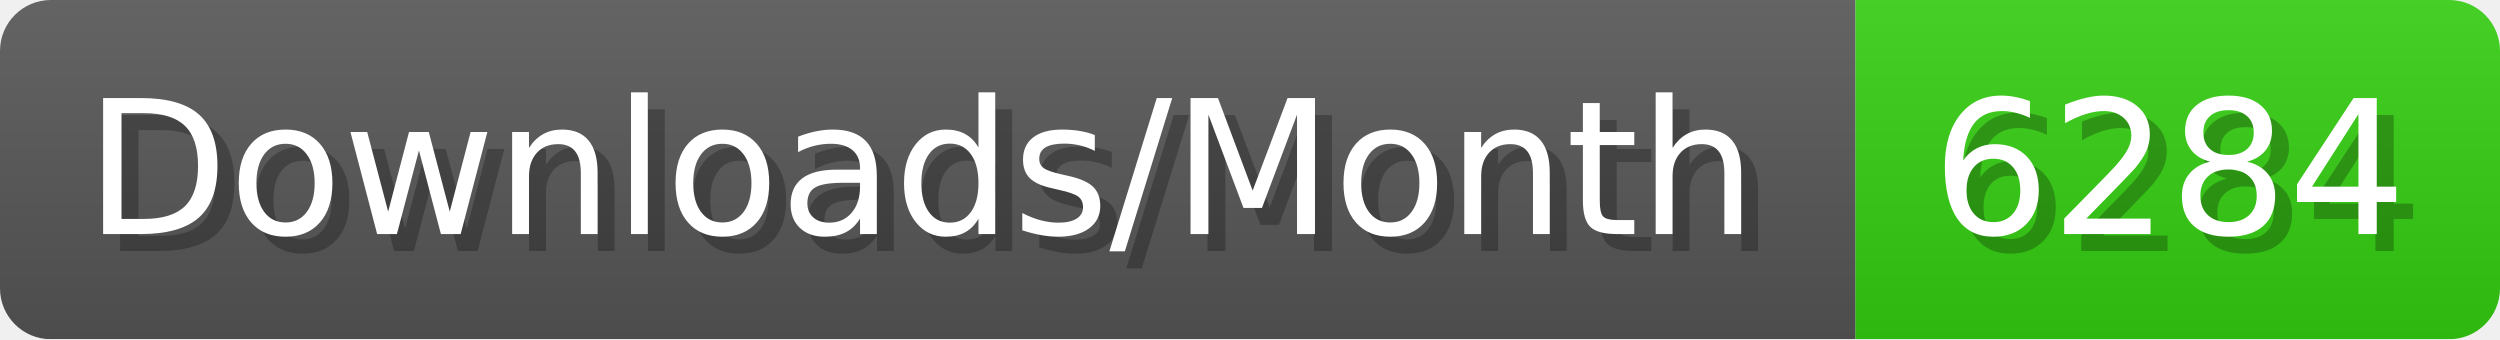
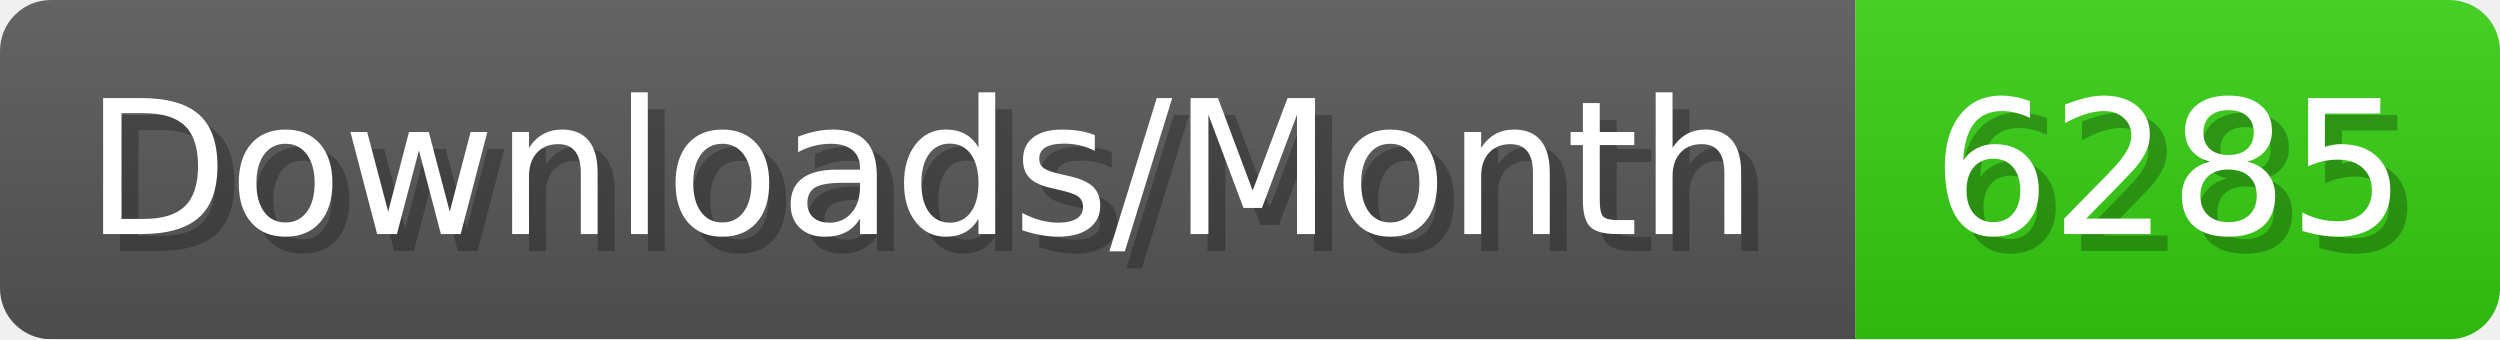
- <svg xmlns="http://www.w3.org/2000/svg" width="147.4" height="20" viewBox="0 0 1474 200" role="img" aria-label="Downloads/Month: 6284">
+ <svg xmlns="http://www.w3.org/2000/svg" width="147.4" height="20" viewBox="0 0 1474 200" role="img" aria-label="Downloads/Month: 6285">
  <linearGradient id="YlXUI" x2="0" y2="100%">
    <stop offset="0" stop-opacity=".1" stop-color="#EEE" />
    <stop offset="1" stop-opacity=".1" />
  </linearGradient>
  <mask id="JHhop">
    <rect width="1474" height="200" rx="30" fill="#FFF" />
  </mask>
  <g mask="url(#JHhop)">
    <rect width="1094" height="200" fill="#555" />
    <rect width="380" height="200" fill="#3C1" x="1094" />
    <rect width="1474" height="200" fill="url(#YlXUI)" />
  </g>
  <g aria-hidden="true" fill="#fff" text-anchor="start" font-family="Verdana,DejaVu Sans,sans-serif" font-size="110">
    <text x="60" y="148" textLength="994" fill="#000" opacity="0.25">Downloads/Month</text>
    <text x="50" y="138" textLength="994">Downloads/Month</text>
-     <text x="1149" y="148" textLength="280" fill="#000" opacity="0.25">6284</text>
-     <text x="1139" y="138" textLength="280">6284</text>
+     <text x="1149" y="148" textLength="280" fill="#000" opacity="0.25">6285</text>
+     <text x="1139" y="138" textLength="280">6285</text>
  </g>
</svg>
